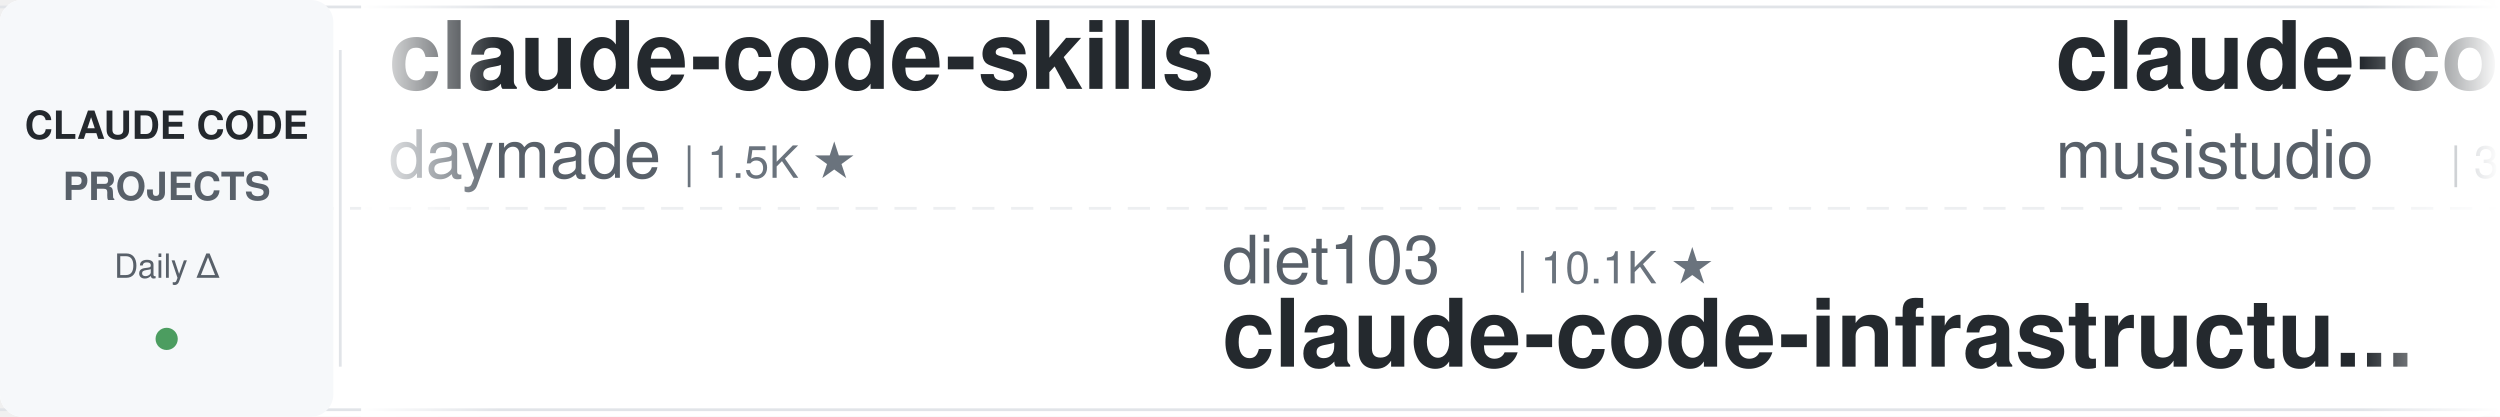
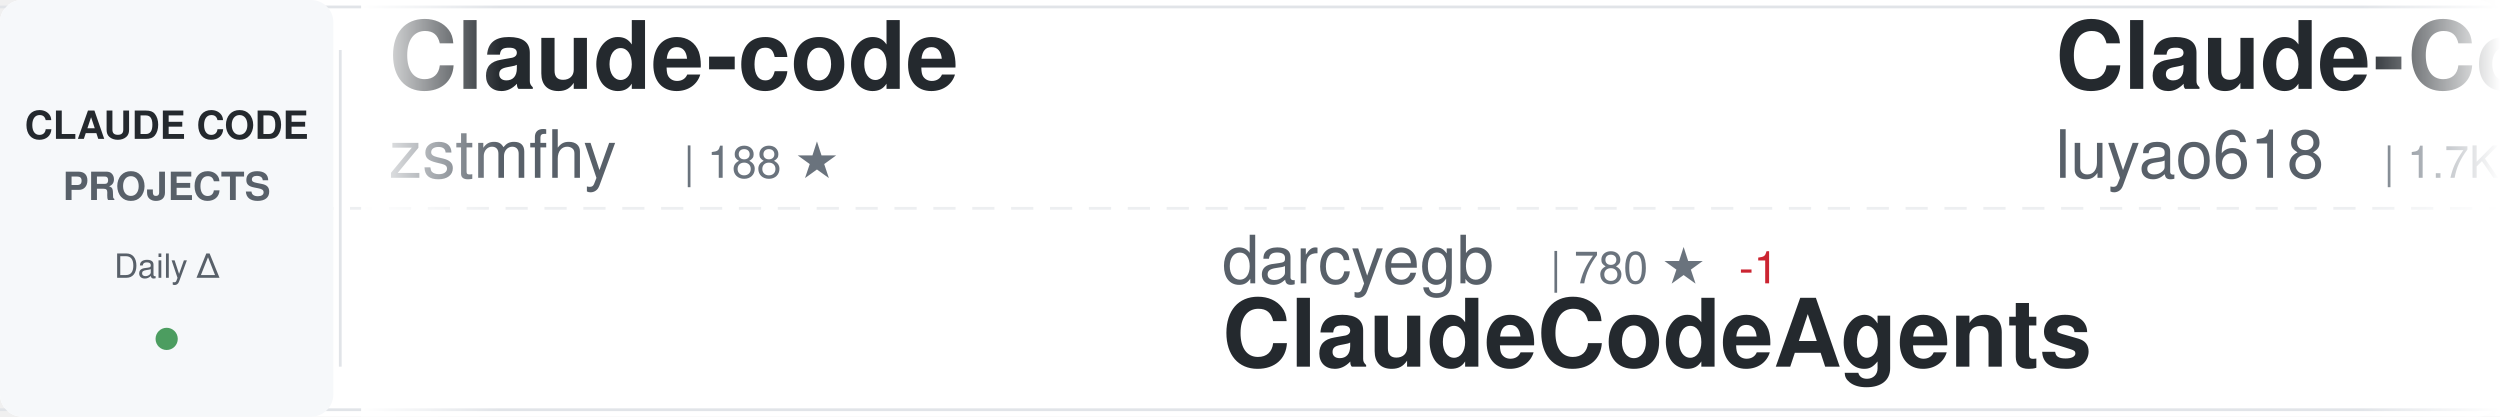
<svg xmlns="http://www.w3.org/2000/svg" width="900" height="150">
  <defs>
    <linearGradient id="awesomeLeftFade" x1="0%" y1="0%" x2="100%" y2="0%">
      <stop offset="0%" style="stop-color:#ffffff;stop-opacity:1" />
      <stop offset="100%" style="stop-color:#ffffff;stop-opacity:0" />
    </linearGradient>
    <linearGradient id="awesomeRightFade" x1="0%" y1="0%" x2="100%" y2="0%">
      <stop offset="0%" style="stop-color:#ffffff;stop-opacity:0" />
      <stop offset="100%" style="stop-color:#ffffff;stop-opacity:1" />
    </linearGradient>
  </defs>
  <rect width="900" height="150" fill="#ffffff" rx="8" />
  <rect x="0" y="2" width="900" height="1" fill="#e1e4e8" />
  <rect x="0" y="147" width="900" height="1" fill="#e1e4e8" />
  <line x1="0" y1="75" x2="900" y2="75" stroke="#e1e4e8" stroke-width="1" stroke-dasharray="8 6" opacity="0.6" />
  <rect x="0" y="0" width="120" height="150" fill="#f6f8fa" rx="8" />
  <text x="60" y="50" font-family="-apple-system, BlinkMacSystemFont, 'Segoe UI', Helvetica, Arial, sans-serif" font-size="14" font-weight="600" fill="#24292e" text-anchor="middle">CLAUDE CODE</text>
  <text x="60" y="72" font-family="-apple-system, BlinkMacSystemFont, 'Segoe UI', Helvetica, Arial, sans-serif" font-size="14" font-weight="600" fill="#586069" text-anchor="middle">PROJECTS</text>
  <text x="60" y="100" font-family="-apple-system, BlinkMacSystemFont, 'Segoe UI', Helvetica, Arial, sans-serif" font-size="12" font-weight="500" fill="#586069" text-anchor="middle">Daily Δ</text>
  <circle cx="60" cy="122" r="4" fill="#22863a" opacity="0.8" />
  <rect x="122" y="18" width="1" height="114" fill="#e1e4e8" />
  <clipPath id="awesomeTickerClip">
    <rect x="130" y="0" width="770" height="150" />
  </clipPath>
  <g clip-path="url(#awesomeTickerClip)">
    <g id="awesomeTickerItems">
      <animateTransform attributeName="transform" attributeType="XML" type="translate" from="0 0" to="-3000 0" dur="54s" repeatCount="indefinite" />
      <g transform="translate(0, 0)">
-         <text x="140" y="32" font-family="-apple-system, BlinkMacSystemFont, 'Segoe UI', Helvetica, Arial, sans-serif" font-size="34" font-weight="600" fill="#24292e">claude-code-skills</text>
-         <text x="140" y="64" font-family="-apple-system, BlinkMacSystemFont, 'Segoe UI', Helvetica, Arial, sans-serif" font-size="24" font-weight="400" fill="#586069">daymade</text>
-         <text x="246" y="64" font-family="-apple-system, BlinkMacSystemFont, 'Segoe UI', Helvetica, Arial, sans-serif" font-size="16" font-weight="500" fill="#6a737d">| 1.5K ★</text>
+         <text x="140" y="32" font-family="-apple-system, BlinkMacSystemFont, 'Segoe UI', Helvetica, Arial, sans-serif" font-size="34" font-weight="600" fill="#24292e">Claude-code</text>
+         <text x="140" y="64" font-family="-apple-system, BlinkMacSystemFont, 'Segoe UI', Helvetica, Arial, sans-serif" font-size="24" font-weight="400" fill="#586069">zstmfhy</text>
+         <text x="246" y="64" font-family="-apple-system, BlinkMacSystemFont, 'Segoe UI', Helvetica, Arial, sans-serif" font-size="16" font-weight="500" fill="#6a737d">| 188 ★</text>
      </g>
      <g transform="translate(300, 0)">
-         <text x="140" y="102" font-family="-apple-system, BlinkMacSystemFont, 'Segoe UI', Helvetica, Arial, sans-serif" font-size="24" font-weight="400" fill="#586069">diet103</text>
-         <text x="246" y="102" font-family="-apple-system, BlinkMacSystemFont, 'Segoe UI', Helvetica, Arial, sans-serif" font-size="16" font-weight="500" fill="#6a737d">| 10.1K ★</text>
-         <text x="140" y="132" font-family="-apple-system, BlinkMacSystemFont, 'Segoe UI', Helvetica, Arial, sans-serif" font-size="34" font-weight="600" fill="#24292e">claude-code-infrastructu...</text>
+         <text x="140" y="102" font-family="-apple-system, BlinkMacSystemFont, 'Segoe UI', Helvetica, Arial, sans-serif" font-size="24" font-weight="400" fill="#586069">darcyegb</text>
+         <text x="258" y="102" font-family="-apple-system, BlinkMacSystemFont, 'Segoe UI', Helvetica, Arial, sans-serif" font-size="16" font-weight="500" fill="#6a737d">| 780 ★</text>
+         <text x="326" y="102" font-family="-apple-system, BlinkMacSystemFont, 'Segoe UI', Helvetica, Arial, sans-serif" font-size="16" font-weight="500" fill="#cb2431"> -1</text>
+         <text x="140" y="132" font-family="-apple-system, BlinkMacSystemFont, 'Segoe UI', Helvetica, Arial, sans-serif" font-size="34" font-weight="600" fill="#24292e">ClaudeCodeAgents</text>
      </g>
      <g transform="translate(600, 0)">
-         <text x="140" y="32" font-family="-apple-system, BlinkMacSystemFont, 'Segoe UI', Helvetica, Arial, sans-serif" font-size="34" font-weight="600" fill="#24292e">claude-code-router</text>
-         <text x="140" y="64" font-family="-apple-system, BlinkMacSystemFont, 'Segoe UI', Helvetica, Arial, sans-serif" font-size="24" font-weight="400" fill="#586069">musistudio</text>
-         <text x="282" y="64" font-family="-apple-system, BlinkMacSystemFont, 'Segoe UI', Helvetica, Arial, sans-serif" font-size="16" font-weight="500" fill="#6a737d">| 38.4K ★</text>
-         <text x="368" y="64" font-family="-apple-system, BlinkMacSystemFont, 'Segoe UI', Helvetica, Arial, sans-serif" font-size="16" font-weight="500" fill="#22863a"> +1</text>
+         <text x="140" y="32" font-family="-apple-system, BlinkMacSystemFont, 'Segoe UI', Helvetica, Arial, sans-serif" font-size="34" font-weight="600" fill="#24292e">Claude-Code-Source-Study</text>
+         <text x="140" y="64" font-family="-apple-system, BlinkMacSystemFont, 'Segoe UI', Helvetica, Arial, sans-serif" font-size="24" font-weight="400" fill="#586069">luyao618</text>
+         <text x="258" y="64" font-family="-apple-system, BlinkMacSystemFont, 'Segoe UI', Helvetica, Arial, sans-serif" font-size="16" font-weight="500" fill="#6a737d">| 1.7K ★</text>
      </g>
      <g transform="translate(900, 0)">
-         <text x="140" y="102" font-family="-apple-system, BlinkMacSystemFont, 'Segoe UI', Helvetica, Arial, sans-serif" font-size="24" font-weight="400" fill="#586069">KPR111</text>
-         <text x="234" y="102" font-family="-apple-system, BlinkMacSystemFont, 'Segoe UI', Helvetica, Arial, sans-serif" font-size="16" font-weight="500" fill="#6a737d">| 18 ★</text>
-         <text x="140" y="132" font-family="-apple-system, BlinkMacSystemFont, 'Segoe UI', Helvetica, Arial, sans-serif" font-size="34" font-weight="600" fill="#24292e">Claude-Code</text>
+         <text x="140" y="102" font-family="-apple-system, BlinkMacSystemFont, 'Segoe UI', Helvetica, Arial, sans-serif" font-size="24" font-weight="400" fill="#586069">anthropics</text>
+         <text x="282" y="102" font-family="-apple-system, BlinkMacSystemFont, 'Segoe UI', Helvetica, Arial, sans-serif" font-size="16" font-weight="500" fill="#6a737d">| 1.1K ★</text>
+         <text x="140" y="132" font-family="-apple-system, BlinkMacSystemFont, 'Segoe UI', Helvetica, Arial, sans-serif" font-size="34" font-weight="600" fill="#24292e">claude-code-base-action</text>
      </g>
      <g transform="translate(1200, 0)">
-         <text x="140" y="32" font-family="-apple-system, BlinkMacSystemFont, 'Segoe UI', Helvetica, Arial, sans-serif" font-size="34" font-weight="600" fill="#24292e">pi-vs-claude-code</text>
-         <text x="140" y="64" font-family="-apple-system, BlinkMacSystemFont, 'Segoe UI', Helvetica, Arial, sans-serif" font-size="24" font-weight="400" fill="#586069">disler</text>
-         <text x="234" y="64" font-family="-apple-system, BlinkMacSystemFont, 'Segoe UI', Helvetica, Arial, sans-serif" font-size="16" font-weight="500" fill="#6a737d">| 1.7K ★</text>
+         <text x="140" y="32" font-family="-apple-system, BlinkMacSystemFont, 'Segoe UI', Helvetica, Arial, sans-serif" font-size="34" font-weight="600" fill="#24292e">claude-code-analysis</text>
+         <text x="140" y="64" font-family="-apple-system, BlinkMacSystemFont, 'Segoe UI', Helvetica, Arial, sans-serif" font-size="24" font-weight="400" fill="#586069">liuup</text>
+         <text x="222" y="64" font-family="-apple-system, BlinkMacSystemFont, 'Segoe UI', Helvetica, Arial, sans-serif" font-size="16" font-weight="500" fill="#6a737d">| 4.1K ★</text>
+         <text x="299" y="64" font-family="-apple-system, BlinkMacSystemFont, 'Segoe UI', Helvetica, Arial, sans-serif" font-size="16" font-weight="500" fill="#cb2431"> -2</text>
      </g>
      <g transform="translate(1500, 0)">
-         <text x="140" y="102" font-family="-apple-system, BlinkMacSystemFont, 'Segoe UI', Helvetica, Arial, sans-serif" font-size="24" font-weight="400" fill="#586069">SeemSeam</text>
-         <text x="258" y="102" font-family="-apple-system, BlinkMacSystemFont, 'Segoe UI', Helvetica, Arial, sans-serif" font-size="16" font-weight="500" fill="#6a737d">| 3.6K ★</text>
-         <text x="140" y="132" font-family="-apple-system, BlinkMacSystemFont, 'Segoe UI', Helvetica, Arial, sans-serif" font-size="34" font-weight="600" fill="#24292e">claude_codex_bridge</text>
+         <text x="140" y="102" font-family="-apple-system, BlinkMacSystemFont, 'Segoe UI', Helvetica, Arial, sans-serif" font-size="24" font-weight="400" fill="#586069">huangserva</text>
+         <text x="282" y="102" font-family="-apple-system, BlinkMacSystemFont, 'Segoe UI', Helvetica, Arial, sans-serif" font-size="16" font-weight="500" fill="#6a737d">| 633 ★</text>
+         <text x="140" y="132" font-family="-apple-system, BlinkMacSystemFont, 'Segoe UI', Helvetica, Arial, sans-serif" font-size="34" font-weight="600" fill="#24292e">claude-code-cli</text>
      </g>
      <g transform="translate(1800, 0)">
-         <text x="140" y="32" font-family="-apple-system, BlinkMacSystemFont, 'Segoe UI', Helvetica, Arial, sans-serif" font-size="34" font-weight="600" fill="#24292e">claude-code-templates</text>
-         <text x="140" y="64" font-family="-apple-system, BlinkMacSystemFont, 'Segoe UI', Helvetica, Arial, sans-serif" font-size="24" font-weight="400" fill="#586069">davila7</text>
-         <text x="246" y="64" font-family="-apple-system, BlinkMacSystemFont, 'Segoe UI', Helvetica, Arial, sans-serif" font-size="16" font-weight="500" fill="#6a737d">| 34.2K ★</text>
-         <text x="332" y="64" font-family="-apple-system, BlinkMacSystemFont, 'Segoe UI', Helvetica, Arial, sans-serif" font-size="16" font-weight="500" fill="#22863a"> +4</text>
+         <text x="140" y="32" font-family="-apple-system, BlinkMacSystemFont, 'Segoe UI', Helvetica, Arial, sans-serif" font-size="34" font-weight="600" fill="#24292e">awesome-claude-code-tool...</text>
+         <text x="140" y="64" font-family="-apple-system, BlinkMacSystemFont, 'Segoe UI', Helvetica, Arial, sans-serif" font-size="24" font-weight="400" fill="#586069">rohitg00</text>
+         <text x="258" y="64" font-family="-apple-system, BlinkMacSystemFont, 'Segoe UI', Helvetica, Arial, sans-serif" font-size="16" font-weight="500" fill="#6a737d">| 2.9K ★</text>
+         <text x="335" y="64" font-family="-apple-system, BlinkMacSystemFont, 'Segoe UI', Helvetica, Arial, sans-serif" font-size="16" font-weight="500" fill="#22863a"> +2</text>
      </g>
      <g transform="translate(2100, 0)">
-         <text x="140" y="102" font-family="-apple-system, BlinkMacSystemFont, 'Segoe UI', Helvetica, Arial, sans-serif" font-size="24" font-weight="400" fill="#586069">techjarves</text>
-         <text x="282" y="102" font-family="-apple-system, BlinkMacSystemFont, 'Segoe UI', Helvetica, Arial, sans-serif" font-size="16" font-weight="500" fill="#6a737d">| 1.6K ★</text>
-         <text x="140" y="132" font-family="-apple-system, BlinkMacSystemFont, 'Segoe UI', Helvetica, Arial, sans-serif" font-size="34" font-weight="600" fill="#24292e">ClaudeCode-Portable</text>
+         <text x="140" y="102" font-family="-apple-system, BlinkMacSystemFont, 'Segoe UI', Helvetica, Arial, sans-serif" font-size="24" font-weight="400" fill="#586069">andrew-kramer-inno</text>
+         <text x="378" y="102" font-family="-apple-system, BlinkMacSystemFont, 'Segoe UI', Helvetica, Arial, sans-serif" font-size="16" font-weight="500" fill="#6a737d">| 595 ★</text>
+         <text x="140" y="132" font-family="-apple-system, BlinkMacSystemFont, 'Segoe UI', Helvetica, Arial, sans-serif" font-size="34" font-weight="600" fill="#24292e">claude-code-source-build</text>
      </g>
      <g transform="translate(2400, 0)">
-         <text x="140" y="32" font-family="-apple-system, BlinkMacSystemFont, 'Segoe UI', Helvetica, Arial, sans-serif" font-size="34" font-weight="600" fill="#24292e">claude-code-spec-workflo...</text>
-         <text x="140" y="64" font-family="-apple-system, BlinkMacSystemFont, 'Segoe UI', Helvetica, Arial, sans-serif" font-size="24" font-weight="400" fill="#586069">Pimzino</text>
-         <text x="246" y="64" font-family="-apple-system, BlinkMacSystemFont, 'Segoe UI', Helvetica, Arial, sans-serif" font-size="16" font-weight="500" fill="#6a737d">| 3.9K ★</text>
+         <text x="140" y="32" font-family="-apple-system, BlinkMacSystemFont, 'Segoe UI', Helvetica, Arial, sans-serif" font-size="34" font-weight="600" fill="#24292e">claude-code-proxy</text>
+         <text x="140" y="64" font-family="-apple-system, BlinkMacSystemFont, 'Segoe UI', Helvetica, Arial, sans-serif" font-size="24" font-weight="400" fill="#586069">fuergaosi233</text>
+         <text x="306" y="64" font-family="-apple-system, BlinkMacSystemFont, 'Segoe UI', Helvetica, Arial, sans-serif" font-size="16" font-weight="500" fill="#6a737d">| 2.8K ★</text>
+         <text x="383" y="64" font-family="-apple-system, BlinkMacSystemFont, 'Segoe UI', Helvetica, Arial, sans-serif" font-size="16" font-weight="500" fill="#cb2431"> -1</text>
      </g>
      <g transform="translate(2700, 0)">
-         <text x="140" y="102" font-family="-apple-system, BlinkMacSystemFont, 'Segoe UI', Helvetica, Arial, sans-serif" font-size="24" font-weight="400" fill="#586069">sugyan</text>
-         <text x="234" y="102" font-family="-apple-system, BlinkMacSystemFont, 'Segoe UI', Helvetica, Arial, sans-serif" font-size="16" font-weight="500" fill="#6a737d">| 1.1K ★</text>
-         <text x="140" y="132" font-family="-apple-system, BlinkMacSystemFont, 'Segoe UI', Helvetica, Arial, sans-serif" font-size="34" font-weight="600" fill="#24292e">claude-code-webui</text>
+         <text x="140" y="102" font-family="-apple-system, BlinkMacSystemFont, 'Segoe UI', Helvetica, Arial, sans-serif" font-size="24" font-weight="400" fill="#586069">feiskyer</text>
+         <text x="258" y="102" font-family="-apple-system, BlinkMacSystemFont, 'Segoe UI', Helvetica, Arial, sans-serif" font-size="16" font-weight="500" fill="#6a737d">| 1.7K ★</text>
+         <text x="335" y="102" font-family="-apple-system, BlinkMacSystemFont, 'Segoe UI', Helvetica, Arial, sans-serif" font-size="16" font-weight="500" fill="#cb2431"> -1</text>
+         <text x="140" y="132" font-family="-apple-system, BlinkMacSystemFont, 'Segoe UI', Helvetica, Arial, sans-serif" font-size="34" font-weight="600" fill="#24292e">claude-code-settings</text>
      </g>
      <g transform="translate(3000, 0)">
-         <text x="140" y="32" font-family="-apple-system, BlinkMacSystemFont, 'Segoe UI', Helvetica, Arial, sans-serif" font-size="34" font-weight="600" fill="#24292e">claude-code-skills</text>
-         <text x="140" y="64" font-family="-apple-system, BlinkMacSystemFont, 'Segoe UI', Helvetica, Arial, sans-serif" font-size="24" font-weight="400" fill="#586069">daymade</text>
-         <text x="246" y="64" font-family="-apple-system, BlinkMacSystemFont, 'Segoe UI', Helvetica, Arial, sans-serif" font-size="16" font-weight="500" fill="#6a737d">| 1.5K ★</text>
+         <text x="140" y="32" font-family="-apple-system, BlinkMacSystemFont, 'Segoe UI', Helvetica, Arial, sans-serif" font-size="34" font-weight="600" fill="#24292e">Claude-code</text>
+         <text x="140" y="64" font-family="-apple-system, BlinkMacSystemFont, 'Segoe UI', Helvetica, Arial, sans-serif" font-size="24" font-weight="400" fill="#586069">zstmfhy</text>
+         <text x="246" y="64" font-family="-apple-system, BlinkMacSystemFont, 'Segoe UI', Helvetica, Arial, sans-serif" font-size="16" font-weight="500" fill="#6a737d">| 188 ★</text>
      </g>
      <g transform="translate(3300, 0)">
-         <text x="140" y="102" font-family="-apple-system, BlinkMacSystemFont, 'Segoe UI', Helvetica, Arial, sans-serif" font-size="24" font-weight="400" fill="#586069">diet103</text>
-         <text x="246" y="102" font-family="-apple-system, BlinkMacSystemFont, 'Segoe UI', Helvetica, Arial, sans-serif" font-size="16" font-weight="500" fill="#6a737d">| 10.1K ★</text>
-         <text x="140" y="132" font-family="-apple-system, BlinkMacSystemFont, 'Segoe UI', Helvetica, Arial, sans-serif" font-size="34" font-weight="600" fill="#24292e">claude-code-infrastructu...</text>
+         <text x="140" y="102" font-family="-apple-system, BlinkMacSystemFont, 'Segoe UI', Helvetica, Arial, sans-serif" font-size="24" font-weight="400" fill="#586069">darcyegb</text>
+         <text x="258" y="102" font-family="-apple-system, BlinkMacSystemFont, 'Segoe UI', Helvetica, Arial, sans-serif" font-size="16" font-weight="500" fill="#6a737d">| 780 ★</text>
+         <text x="326" y="102" font-family="-apple-system, BlinkMacSystemFont, 'Segoe UI', Helvetica, Arial, sans-serif" font-size="16" font-weight="500" fill="#cb2431"> -1</text>
+         <text x="140" y="132" font-family="-apple-system, BlinkMacSystemFont, 'Segoe UI', Helvetica, Arial, sans-serif" font-size="34" font-weight="600" fill="#24292e">ClaudeCodeAgents</text>
      </g>
      <g transform="translate(3600, 0)">
-         <text x="140" y="32" font-family="-apple-system, BlinkMacSystemFont, 'Segoe UI', Helvetica, Arial, sans-serif" font-size="34" font-weight="600" fill="#24292e">claude-code-router</text>
-         <text x="140" y="64" font-family="-apple-system, BlinkMacSystemFont, 'Segoe UI', Helvetica, Arial, sans-serif" font-size="24" font-weight="400" fill="#586069">musistudio</text>
-         <text x="282" y="64" font-family="-apple-system, BlinkMacSystemFont, 'Segoe UI', Helvetica, Arial, sans-serif" font-size="16" font-weight="500" fill="#6a737d">| 38.4K ★</text>
-         <text x="368" y="64" font-family="-apple-system, BlinkMacSystemFont, 'Segoe UI', Helvetica, Arial, sans-serif" font-size="16" font-weight="500" fill="#22863a"> +1</text>
+         <text x="140" y="32" font-family="-apple-system, BlinkMacSystemFont, 'Segoe UI', Helvetica, Arial, sans-serif" font-size="34" font-weight="600" fill="#24292e">Claude-Code-Source-Study</text>
+         <text x="140" y="64" font-family="-apple-system, BlinkMacSystemFont, 'Segoe UI', Helvetica, Arial, sans-serif" font-size="24" font-weight="400" fill="#586069">luyao618</text>
+         <text x="258" y="64" font-family="-apple-system, BlinkMacSystemFont, 'Segoe UI', Helvetica, Arial, sans-serif" font-size="16" font-weight="500" fill="#6a737d">| 1.7K ★</text>
      </g>
      <g transform="translate(3900, 0)">
-         <text x="140" y="102" font-family="-apple-system, BlinkMacSystemFont, 'Segoe UI', Helvetica, Arial, sans-serif" font-size="24" font-weight="400" fill="#586069">KPR111</text>
-         <text x="234" y="102" font-family="-apple-system, BlinkMacSystemFont, 'Segoe UI', Helvetica, Arial, sans-serif" font-size="16" font-weight="500" fill="#6a737d">| 18 ★</text>
-         <text x="140" y="132" font-family="-apple-system, BlinkMacSystemFont, 'Segoe UI', Helvetica, Arial, sans-serif" font-size="34" font-weight="600" fill="#24292e">Claude-Code</text>
+         <text x="140" y="102" font-family="-apple-system, BlinkMacSystemFont, 'Segoe UI', Helvetica, Arial, sans-serif" font-size="24" font-weight="400" fill="#586069">anthropics</text>
+         <text x="282" y="102" font-family="-apple-system, BlinkMacSystemFont, 'Segoe UI', Helvetica, Arial, sans-serif" font-size="16" font-weight="500" fill="#6a737d">| 1.1K ★</text>
+         <text x="140" y="132" font-family="-apple-system, BlinkMacSystemFont, 'Segoe UI', Helvetica, Arial, sans-serif" font-size="34" font-weight="600" fill="#24292e">claude-code-base-action</text>
      </g>
    </g>
  </g>
  <rect x="130" y="0" width="50" height="150" fill="url(#awesomeLeftFade)" />
  <rect x="850" y="0" width="50" height="150" fill="url(#awesomeRightFade)" />
</svg>
